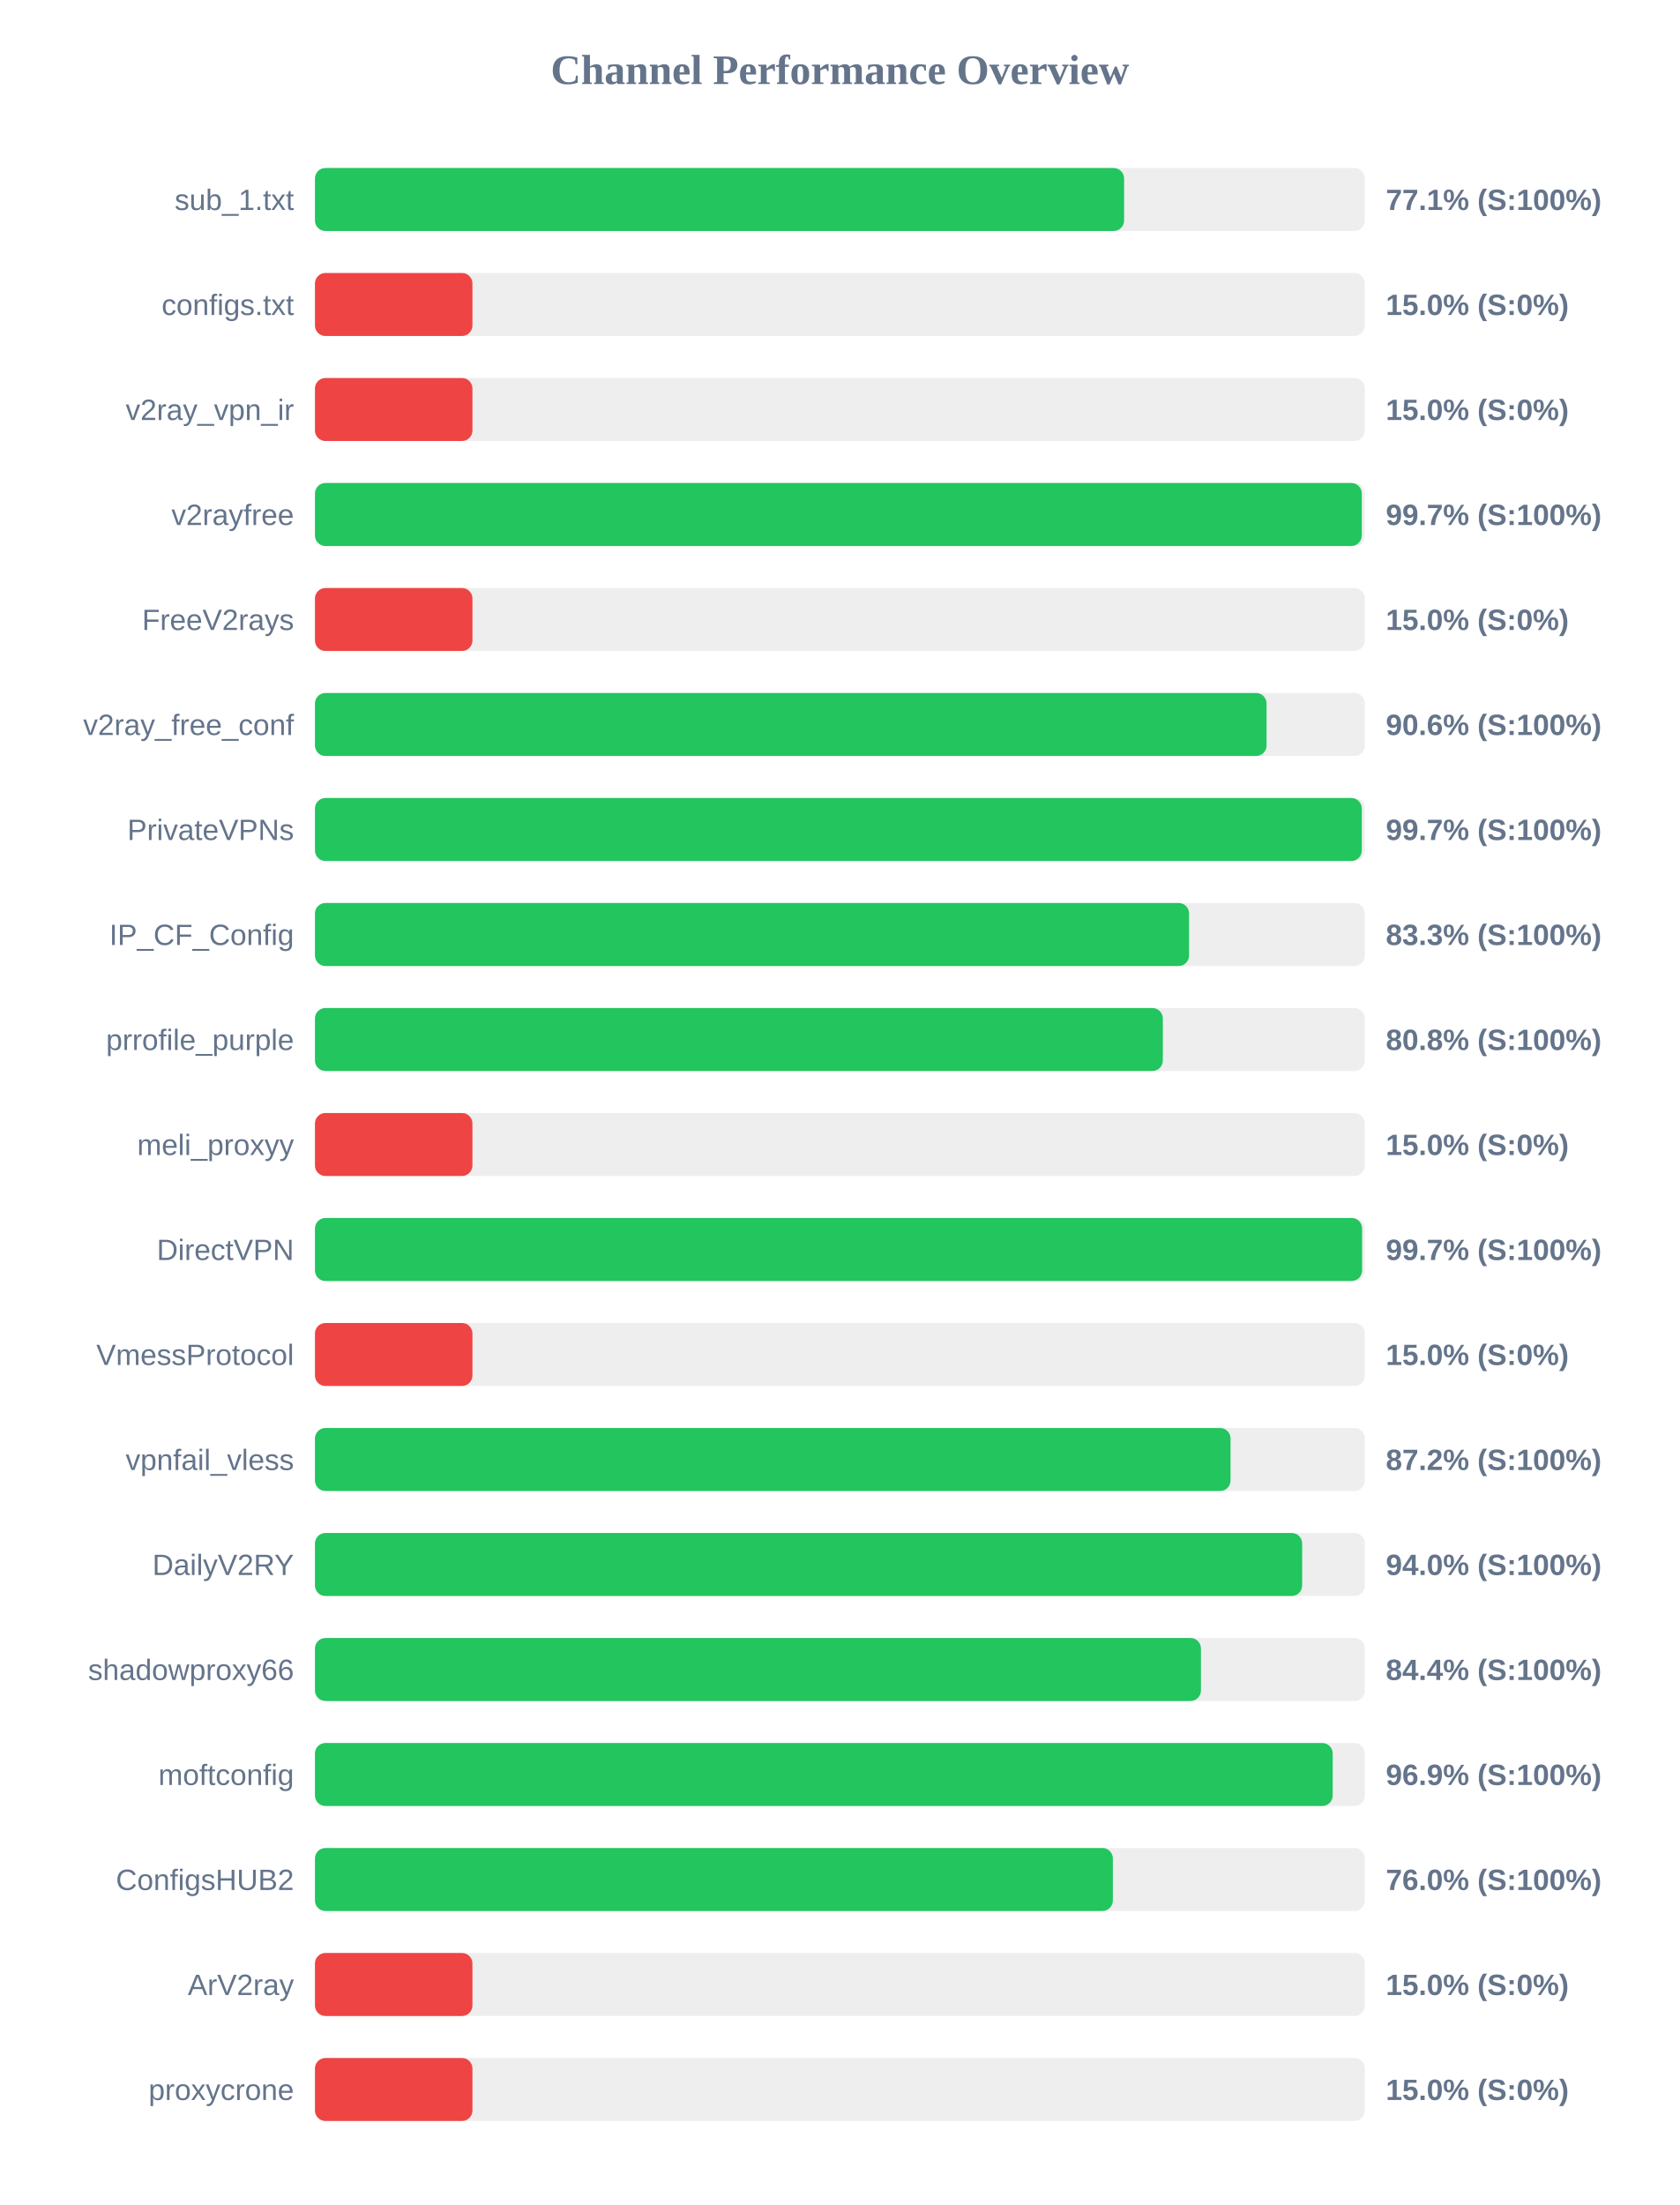
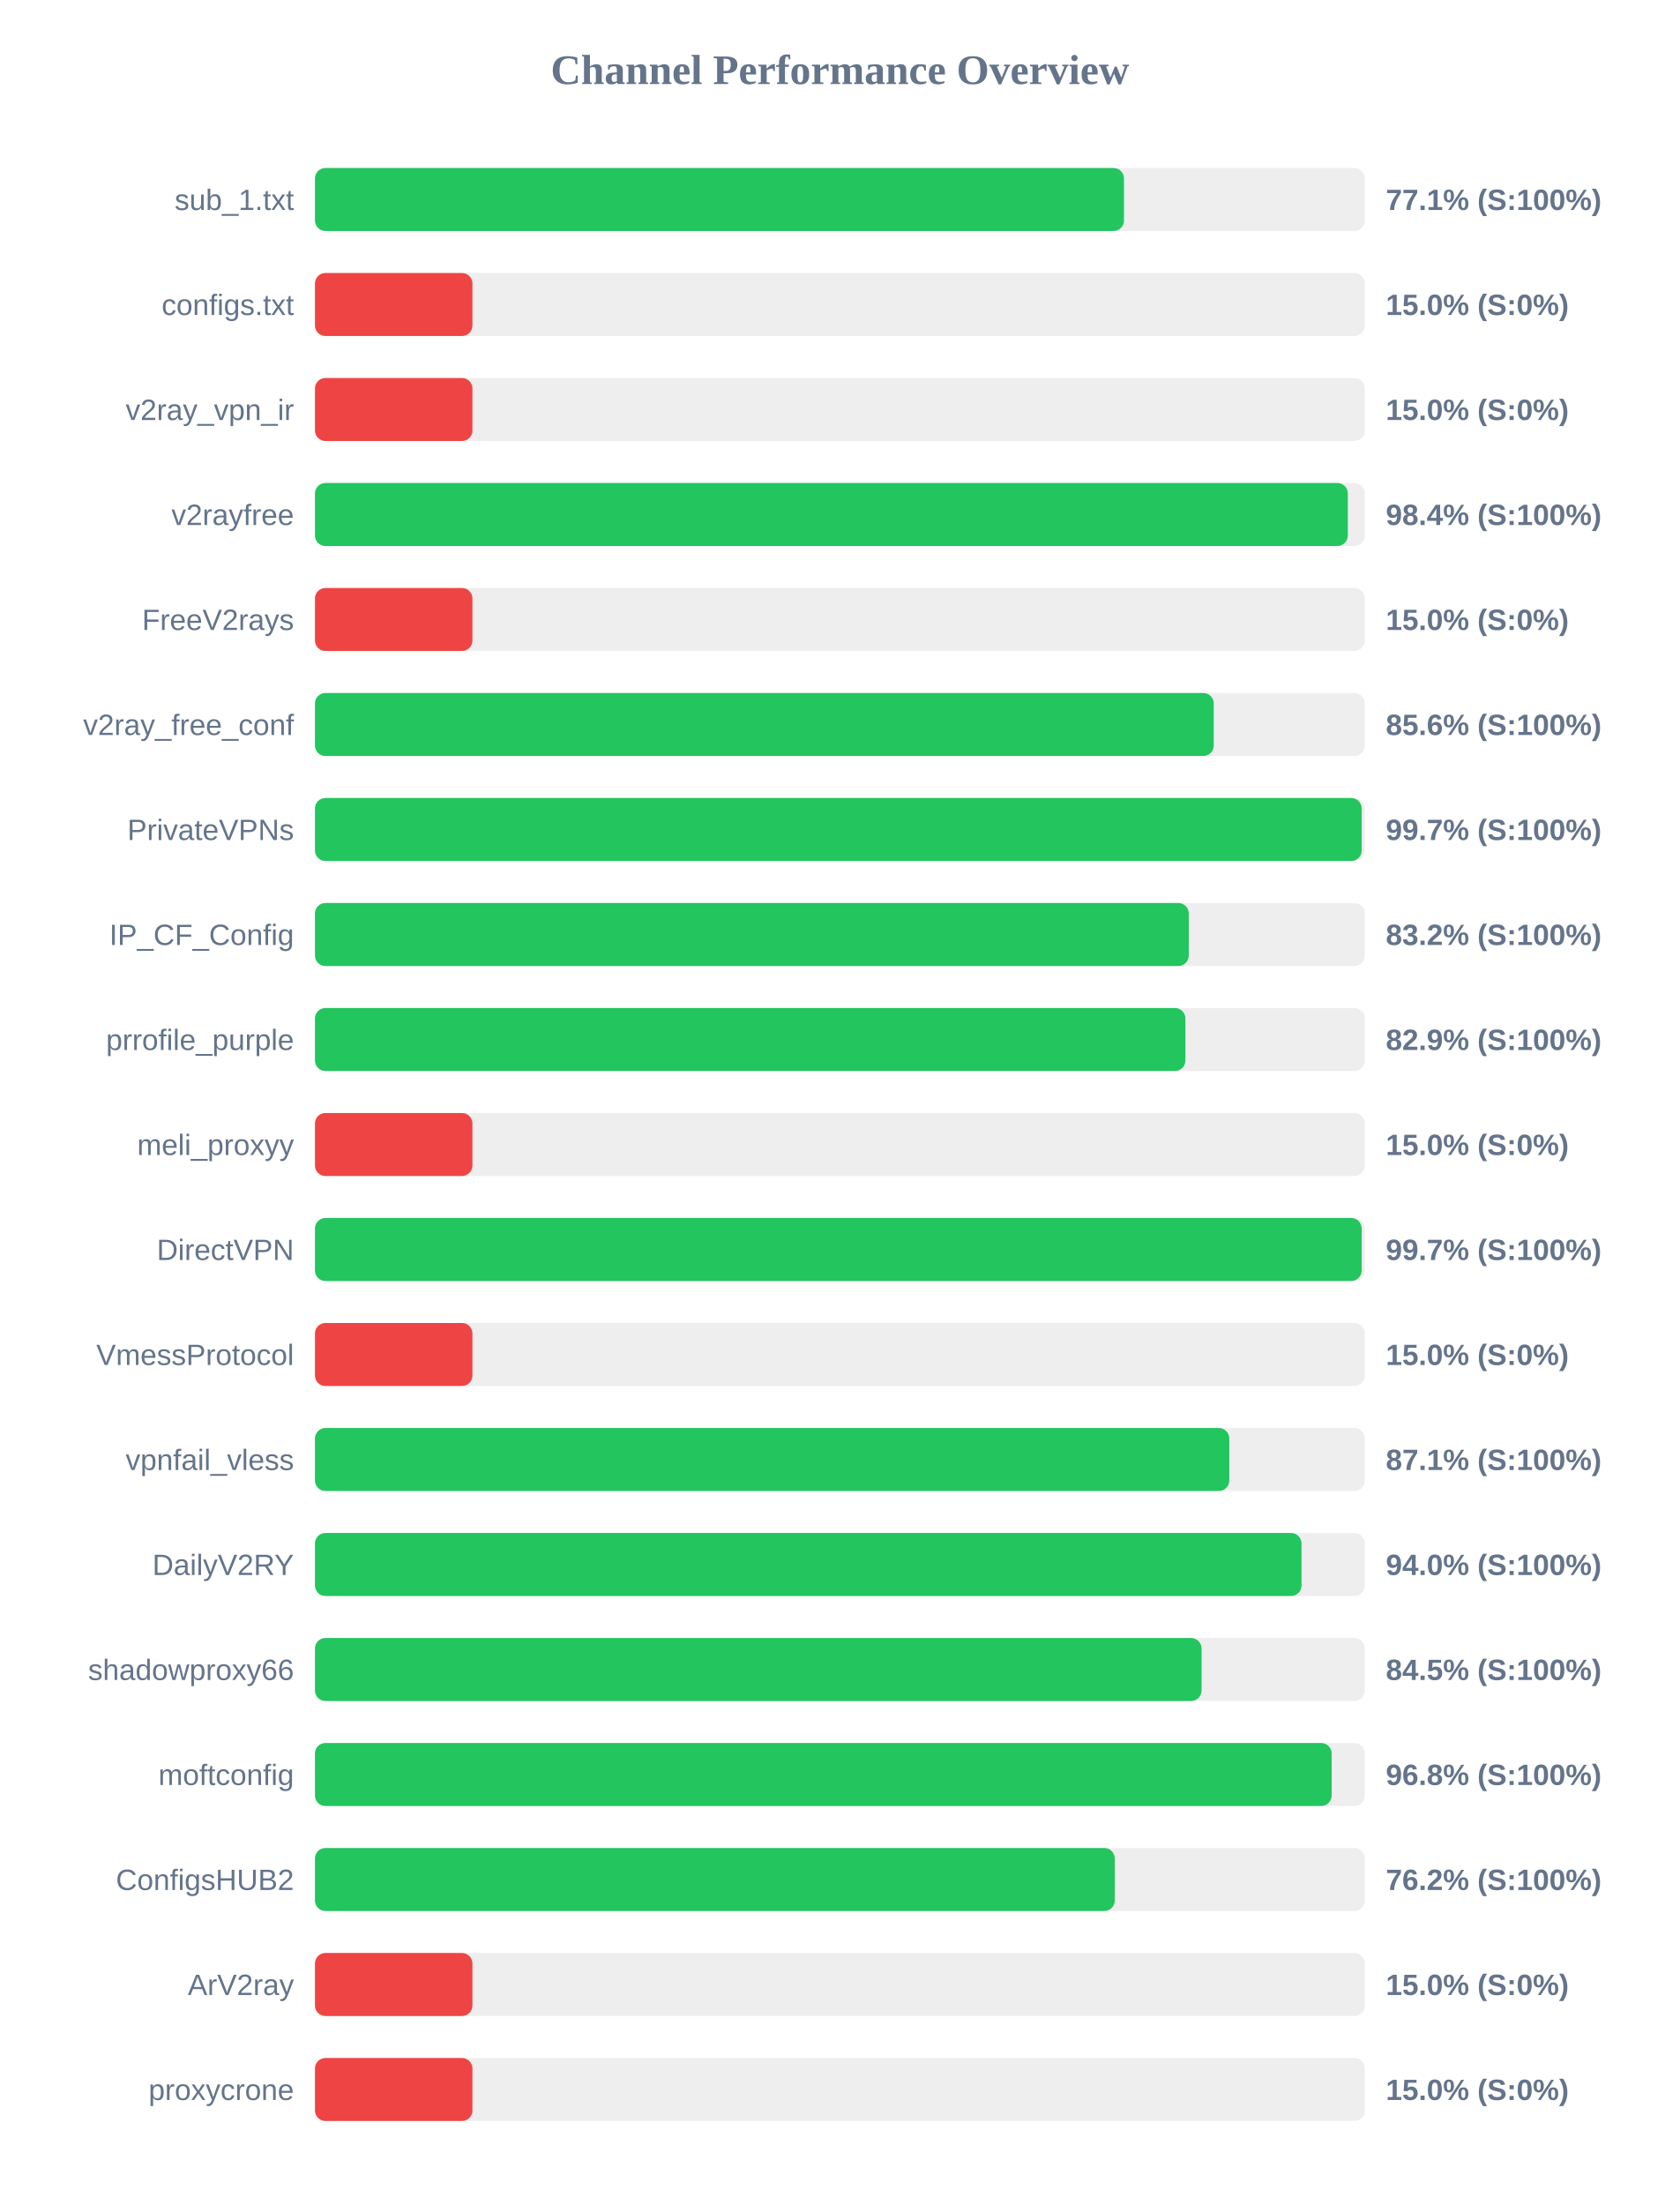
<svg xmlns="http://www.w3.org/2000/svg" width="800" height="1050" version="1.1">
  <style>
        .row { font: 14px Arial; fill: #64748b; }
        .score { font: bold 14px Arial; fill: #64748b; }
    </style>
  <text x="400" y="40" text-anchor="middle" font-size="20px" font-weight="bold" fill="#64748b">Channel Performance Overview</text>
  <rect x="150" y="80" width="500" height="30" fill="#eee" rx="5" />
-   <rect x="150" y="80" width="385.35" height="30" fill="#22c55e" rx="5" />
+   <rect x="150" y="80" width="385.3" height="30" fill="#22c55e" rx="5" />
  <text x="140" y="100" text-anchor="end" class="row">sub_1.txt</text>
  <text x="660" y="100" text-anchor="start" class="score">77.1% (S:100%)</text>
  <rect x="150" y="130" width="500" height="30" fill="#eee" rx="5" />
  <rect x="150" y="130" width="75.0" height="30" fill="#ef4444" rx="5" />
  <text x="140" y="150" text-anchor="end" class="row">configs.txt</text>
  <text x="660" y="150" text-anchor="start" class="score">15.0% (S:0%)</text>
  <rect x="150" y="180" width="500" height="30" fill="#eee" rx="5" />
  <rect x="150" y="180" width="75.0" height="30" fill="#ef4444" rx="5" />
  <text x="140" y="200" text-anchor="end" class="row">v2ray_vpn_ir</text>
  <text x="660" y="200" text-anchor="start" class="score">15.0% (S:0%)</text>
  <rect x="150" y="230" width="500" height="30" fill="#eee" rx="5" />
-   <rect x="150" y="230" width="498.55" height="30" fill="#22c55e" rx="5" />
+   <rect x="150" y="230" width="491.9" height="30" fill="#22c55e" rx="5" />
  <text x="140" y="250" text-anchor="end" class="row">v2rayfree</text>
-   <text x="660" y="250" text-anchor="start" class="score">99.7% (S:100%)</text>
+   <text x="660" y="250" text-anchor="start" class="score">98.4% (S:100%)</text>
  <rect x="150" y="280" width="500" height="30" fill="#eee" rx="5" />
  <rect x="150" y="280" width="75.0" height="30" fill="#ef4444" rx="5" />
  <text x="140" y="300" text-anchor="end" class="row">FreeV2rays</text>
  <text x="660" y="300" text-anchor="start" class="score">15.0% (S:0%)</text>
  <rect x="150" y="330" width="500" height="30" fill="#eee" rx="5" />
-   <rect x="150" y="330" width="453.2" height="30" fill="#22c55e" rx="5" />
+   <rect x="150" y="330" width="428.05" height="30" fill="#22c55e" rx="5" />
  <text x="140" y="350" text-anchor="end" class="row">v2ray_free_conf</text>
-   <text x="660" y="350" text-anchor="start" class="score">90.6% (S:100%)</text>
+   <text x="660" y="350" text-anchor="start" class="score">85.6% (S:100%)</text>
  <rect x="150" y="380" width="500" height="30" fill="#eee" rx="5" />
-   <rect x="150" y="380" width="498.55" height="30" fill="#22c55e" rx="5" />
+   <rect x="150" y="380" width="498.5" height="30" fill="#22c55e" rx="5" />
  <text x="140" y="400" text-anchor="end" class="row">PrivateVPNs</text>
  <text x="660" y="400" text-anchor="start" class="score">99.7% (S:100%)</text>
  <rect x="150" y="430" width="500" height="30" fill="#eee" rx="5" />
-   <rect x="150" y="430" width="416.3" height="30" fill="#22c55e" rx="5" />
+   <rect x="150" y="430" width="416.15" height="30" fill="#22c55e" rx="5" />
  <text x="140" y="450" text-anchor="end" class="row">IP_CF_Config</text>
-   <text x="660" y="450" text-anchor="start" class="score">83.3% (S:100%)</text>
+   <text x="660" y="450" text-anchor="start" class="score">83.2% (S:100%)</text>
  <rect x="150" y="480" width="500" height="30" fill="#eee" rx="5" />
-   <rect x="150" y="480" width="403.8" height="30" fill="#22c55e" rx="5" />
+   <rect x="150" y="480" width="414.55" height="30" fill="#22c55e" rx="5" />
  <text x="140" y="500" text-anchor="end" class="row">prrofile_purple</text>
-   <text x="660" y="500" text-anchor="start" class="score">80.8% (S:100%)</text>
+   <text x="660" y="500" text-anchor="start" class="score">82.9% (S:100%)</text>
  <rect x="150" y="530" width="500" height="30" fill="#eee" rx="5" />
  <rect x="150" y="530" width="75.0" height="30" fill="#ef4444" rx="5" />
  <text x="140" y="550" text-anchor="end" class="row">meli_proxyy</text>
  <text x="660" y="550" text-anchor="start" class="score">15.0% (S:0%)</text>
  <rect x="150" y="580" width="500" height="30" fill="#eee" rx="5" />
-   <rect x="150" y="580" width="498.7" height="30" fill="#22c55e" rx="5" />
+   <rect x="150" y="580" width="498.5" height="30" fill="#22c55e" rx="5" />
  <text x="140" y="600" text-anchor="end" class="row">DirectVPN</text>
  <text x="660" y="600" text-anchor="start" class="score">99.7% (S:100%)</text>
  <rect x="150" y="630" width="500" height="30" fill="#eee" rx="5" />
  <rect x="150" y="630" width="75.0" height="30" fill="#ef4444" rx="5" />
  <text x="140" y="650" text-anchor="end" class="row">VmessProtocol</text>
  <text x="660" y="650" text-anchor="start" class="score">15.0% (S:0%)</text>
  <rect x="150" y="680" width="500" height="30" fill="#eee" rx="5" />
-   <rect x="150" y="680" width="436.05" height="30" fill="#22c55e" rx="5" />
+   <rect x="150" y="680" width="435.45" height="30" fill="#22c55e" rx="5" />
  <text x="140" y="700" text-anchor="end" class="row">vpnfail_vless</text>
-   <text x="660" y="700" text-anchor="start" class="score">87.2% (S:100%)</text>
+   <text x="660" y="700" text-anchor="start" class="score">87.1% (S:100%)</text>
  <rect x="150" y="730" width="500" height="30" fill="#eee" rx="5" />
-   <rect x="150" y="730" width="470.15" height="30" fill="#22c55e" rx="5" />
+   <rect x="150" y="730" width="469.85" height="30" fill="#22c55e" rx="5" />
  <text x="140" y="750" text-anchor="end" class="row">DailyV2RY</text>
  <text x="660" y="750" text-anchor="start" class="score">94.0% (S:100%)</text>
  <rect x="150" y="780" width="500" height="30" fill="#eee" rx="5" />
-   <rect x="150" y="780" width="421.95" height="30" fill="#22c55e" rx="5" />
+   <rect x="150" y="780" width="422.25" height="30" fill="#22c55e" rx="5" />
  <text x="140" y="800" text-anchor="end" class="row">shadowproxy66</text>
-   <text x="660" y="800" text-anchor="start" class="score">84.4% (S:100%)</text>
+   <text x="660" y="800" text-anchor="start" class="score">84.5% (S:100%)</text>
  <rect x="150" y="830" width="500" height="30" fill="#eee" rx="5" />
-   <rect x="150" y="830" width="484.7" height="30" fill="#22c55e" rx="5" />
+   <rect x="150" y="830" width="484.2" height="30" fill="#22c55e" rx="5" />
  <text x="140" y="850" text-anchor="end" class="row">moftconfig</text>
-   <text x="660" y="850" text-anchor="start" class="score">96.9% (S:100%)</text>
+   <text x="660" y="850" text-anchor="start" class="score">96.8% (S:100%)</text>
  <rect x="150" y="880" width="500" height="30" fill="#eee" rx="5" />
-   <rect x="150" y="880" width="380.0" height="30" fill="#22c55e" rx="5" />
+   <rect x="150" y="880" width="380.9" height="30" fill="#22c55e" rx="5" />
  <text x="140" y="900" text-anchor="end" class="row">ConfigsHUB2</text>
-   <text x="660" y="900" text-anchor="start" class="score">76.0% (S:100%)</text>
+   <text x="660" y="900" text-anchor="start" class="score">76.2% (S:100%)</text>
  <rect x="150" y="930" width="500" height="30" fill="#eee" rx="5" />
  <rect x="150" y="930" width="75.0" height="30" fill="#ef4444" rx="5" />
  <text x="140" y="950" text-anchor="end" class="row">ArV2ray</text>
  <text x="660" y="950" text-anchor="start" class="score">15.0% (S:0%)</text>
  <rect x="150" y="980" width="500" height="30" fill="#eee" rx="5" />
  <rect x="150" y="980" width="75.0" height="30" fill="#ef4444" rx="5" />
  <text x="140" y="1000" text-anchor="end" class="row">proxycrone</text>
  <text x="660" y="1000" text-anchor="start" class="score">15.0% (S:0%)</text>
</svg>
